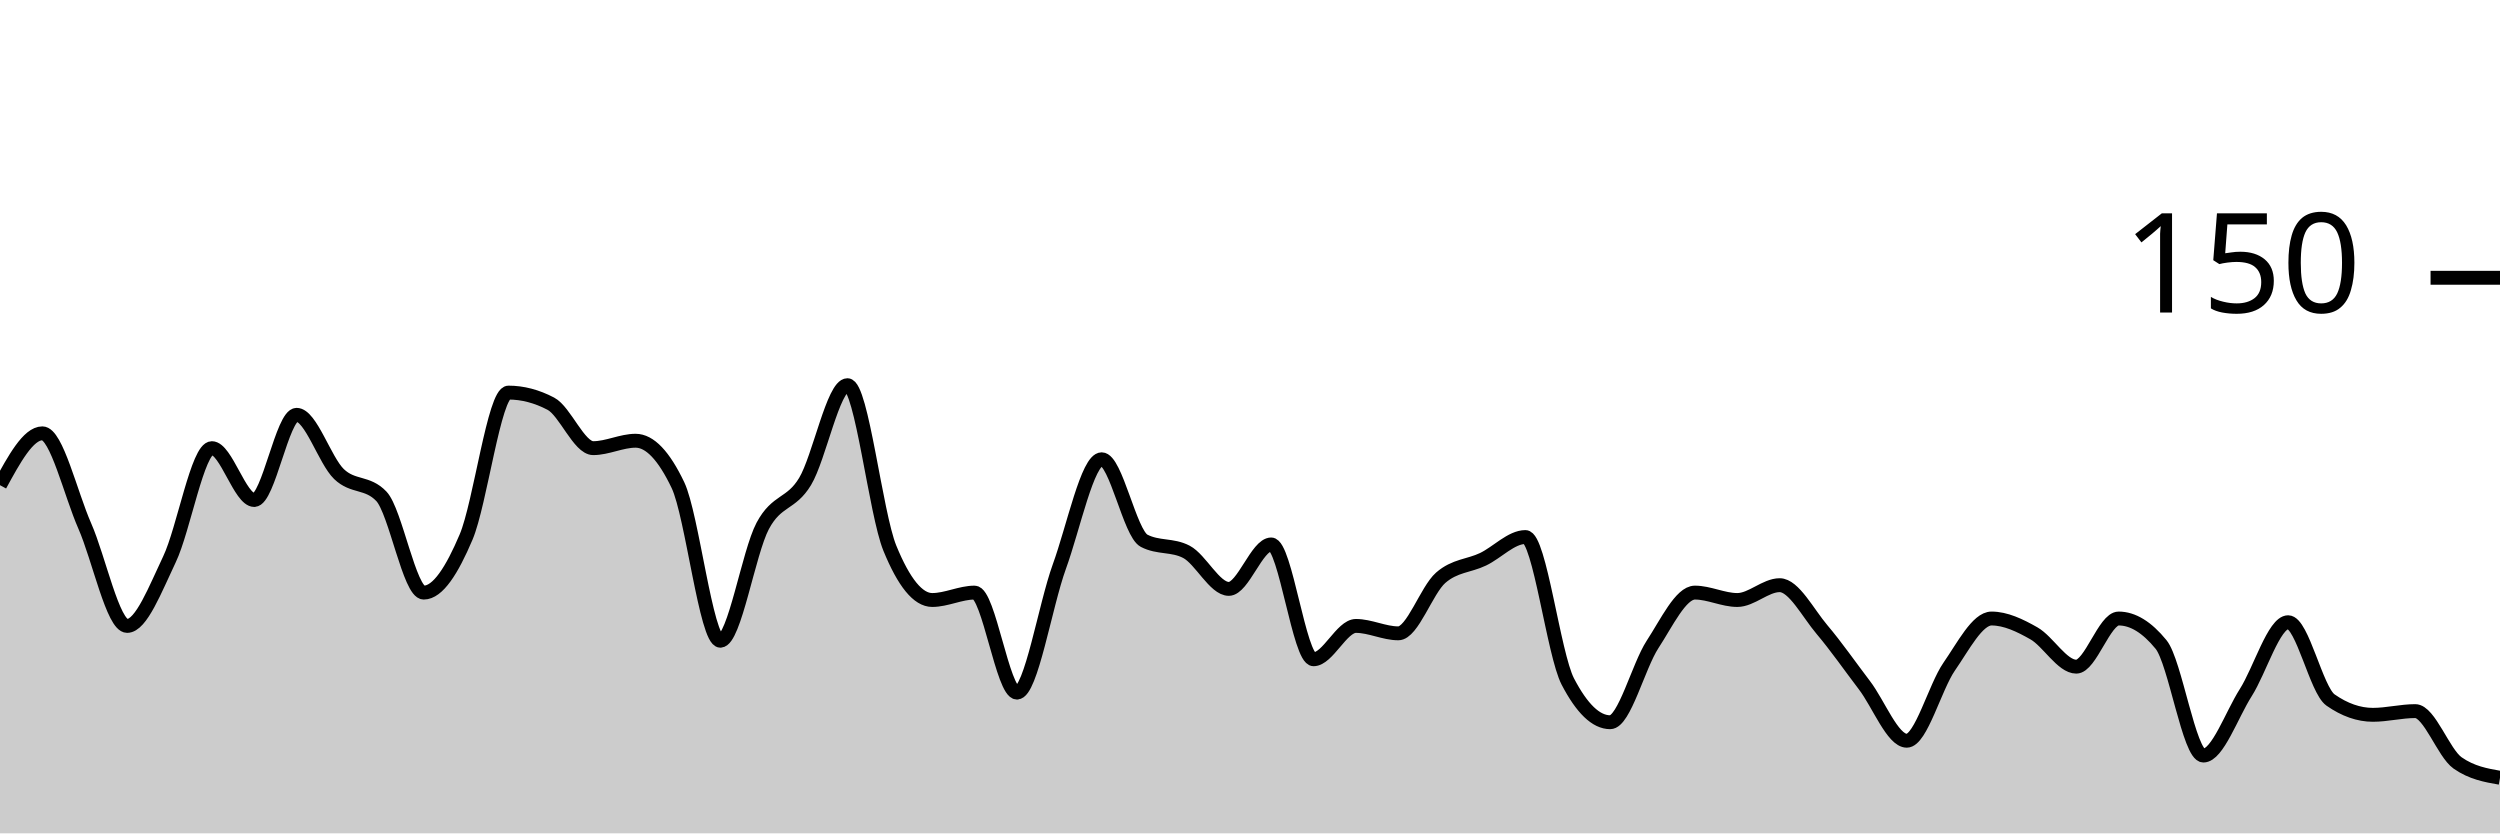
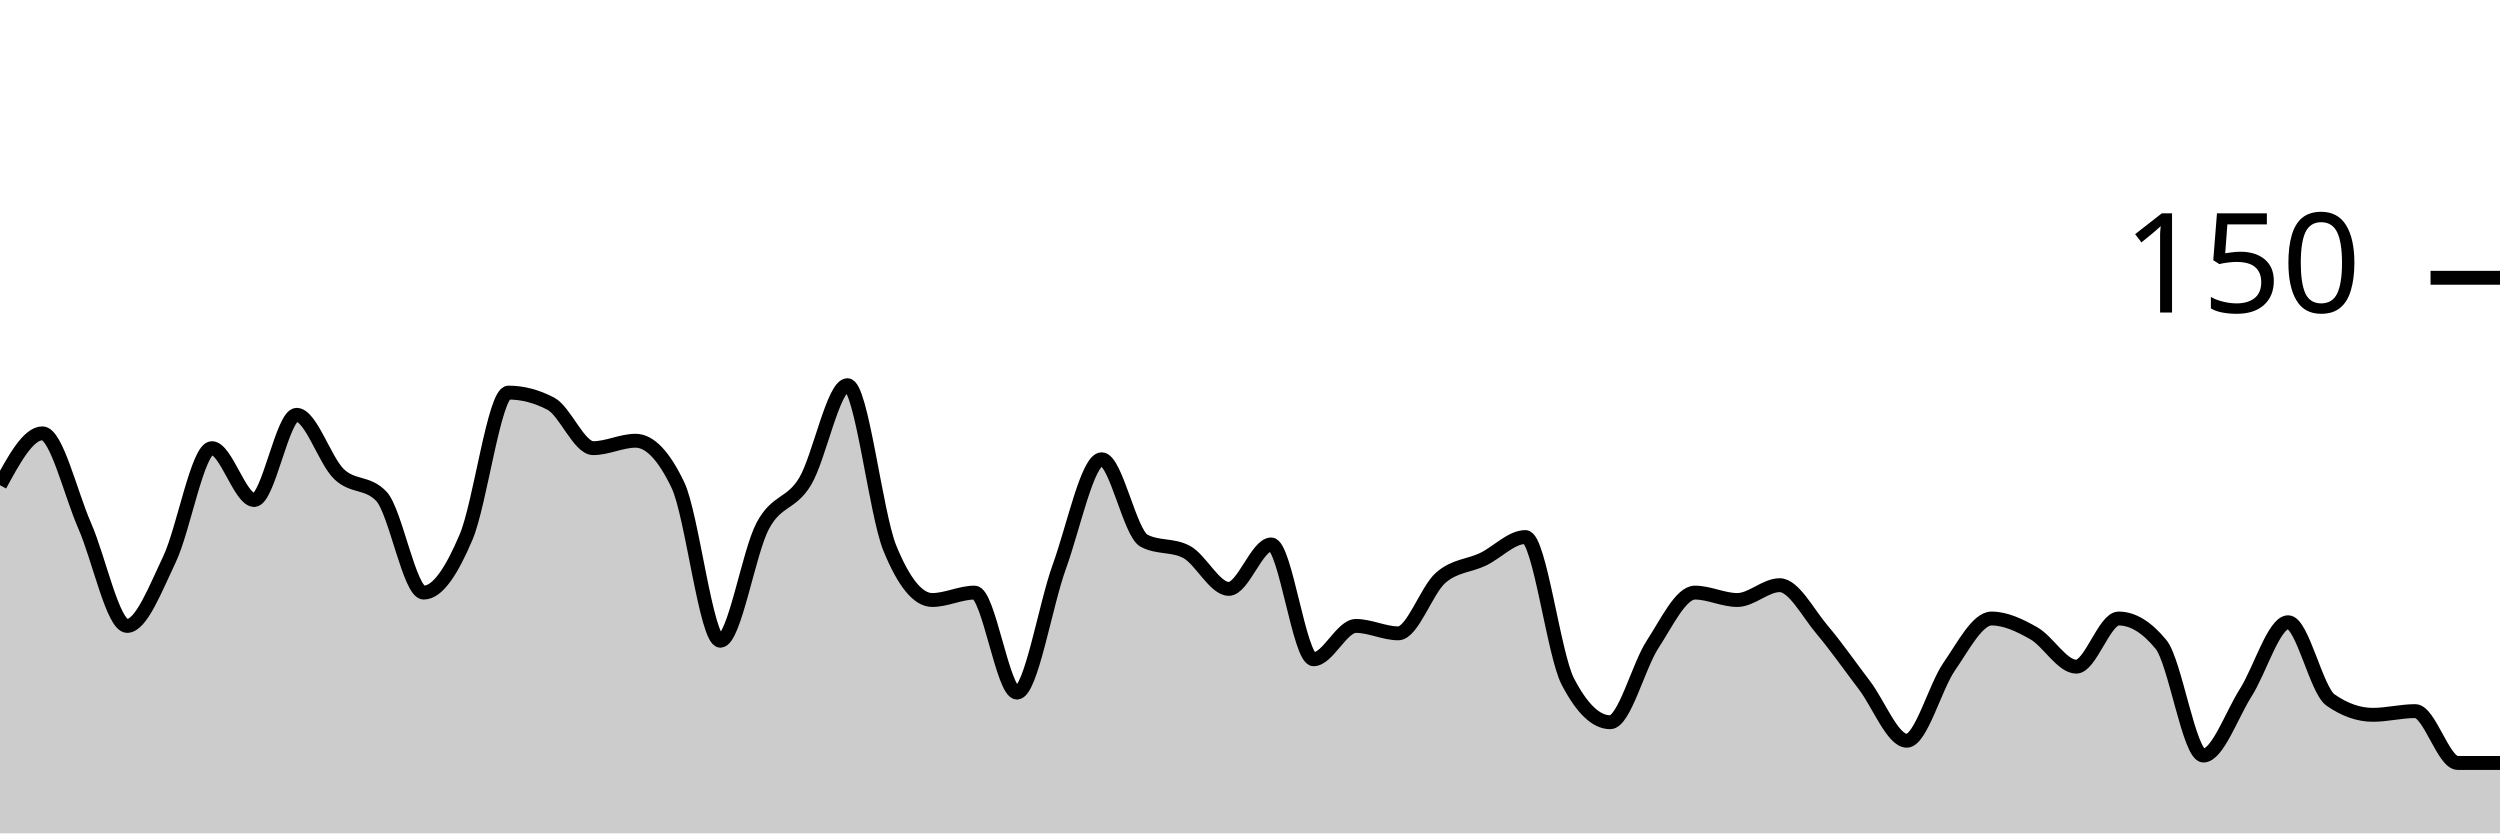
<svg xmlns="http://www.w3.org/2000/svg" viewBox="0 0 180 60">
  <g transform="translate(0,20)">
-     <path class="area" fill="rgba(0, 0, 0, 0.2)" d="M0,14.933C1.017,13.067,2.034,11.2,3.051,11.2C4.068,11.2,5.085,15.556,6.102,17.867C7.119,20.178,8.136,25.067,9.153,25.067C10.169,25.067,11.186,22.4,12.203,20.267C13.22,18.133,14.237,12.267,15.254,12.267C16.271,12.267,17.288,16,18.305,16C19.322,16,20.339,9.867,21.356,9.867C22.373,9.867,23.39,13.156,24.407,14.133C25.424,15.111,26.441,14.667,27.458,15.733C28.475,16.8,29.492,22.667,30.508,22.667C31.525,22.667,32.542,21.067,33.559,18.667C34.576,16.267,35.593,8.267,36.61,8.267C37.627,8.267,38.644,8.533,39.661,9.067C40.678,9.6,41.695,12.267,42.712,12.267C43.729,12.267,44.746,11.733,45.763,11.733C46.78,11.733,47.797,12.8,48.814,14.933C49.831,17.067,50.847,26.133,51.864,26.133C52.881,26.133,53.898,19.778,54.915,17.867C55.932,15.956,56.949,16.356,57.966,14.667C58.983,12.978,60,7.733,61.017,7.733C62.034,7.733,63.051,16.978,64.068,19.467C65.085,21.956,66.102,23.2,67.119,23.2C68.136,23.2,69.153,22.667,70.169,22.667C71.186,22.667,72.203,29.867,73.22,29.867C74.237,29.867,75.254,23.6,76.271,20.8C77.288,18,78.305,13.067,79.322,13.067C80.339,13.067,81.356,18.4,82.373,18.933C83.39,19.467,84.407,19.2,85.424,19.733C86.441,20.267,87.458,22.4,88.475,22.4C89.492,22.4,90.508,19.2,91.525,19.2C92.542,19.2,93.559,27.467,94.576,27.467C95.593,27.467,96.61,25.067,97.627,25.067C98.644,25.067,99.661,25.6,100.678,25.6C101.695,25.6,102.712,22.489,103.729,21.6C104.746,20.711,105.763,20.756,106.78,20.267C107.797,19.778,108.814,18.667,109.831,18.667C110.847,18.667,111.864,27.111,112.881,29.067C113.898,31.022,114.915,32,115.932,32C116.949,32,117.966,27.956,118.983,26.4C120,24.844,121.017,22.667,122.034,22.667C123.051,22.667,124.068,23.2,125.085,23.2C126.102,23.2,127.119,22.133,128.136,22.133C129.153,22.133,130.169,24.133,131.186,25.333C132.203,26.533,133.22,28,134.237,29.333C135.254,30.667,136.271,33.333,137.288,33.333C138.305,33.333,139.322,29.467,140.339,28C141.356,26.533,142.373,24.533,143.39,24.533C144.407,24.533,145.424,25.022,146.441,25.6C147.458,26.178,148.475,28,149.492,28C150.508,28,151.525,24.533,152.542,24.533C153.559,24.533,154.576,25.156,155.593,26.4C156.61,27.644,157.627,34.4,158.644,34.4C159.661,34.4,160.678,31.467,161.695,29.867C162.712,28.267,163.729,24.8,164.746,24.8C165.763,24.8,166.78,29.689,167.797,30.4C168.814,31.111,169.831,31.467,170.847,31.467C171.864,31.467,172.881,31.2,173.898,31.2C174.915,31.2,175.932,34.222,176.949,34.933C177.966,35.644,178.983,35.822,180,36L180,40C178.983,40,177.966,40,176.949,40C175.932,40,174.915,40,173.898,40C172.881,40,171.864,40,170.847,40C169.831,40,168.814,40,167.797,40C166.78,40,165.763,40,164.746,40C163.729,40,162.712,40,161.695,40C160.678,40,159.661,40,158.644,40C157.627,40,156.61,40,155.593,40C154.576,40,153.559,40,152.542,40C151.525,40,150.508,40,149.492,40C148.475,40,147.458,40,146.441,40C145.424,40,144.407,40,143.39,40C142.373,40,141.356,40,140.339,40C139.322,40,138.305,40,137.288,40C136.271,40,135.254,40,134.237,40C133.22,40,132.203,40,131.186,40C130.169,40,129.153,40,128.136,40C127.119,40,126.102,40,125.085,40C124.068,40,123.051,40,122.034,40C121.017,40,120,40,118.983,40C117.966,40,116.949,40,115.932,40C114.915,40,113.898,40,112.881,40C111.864,40,110.847,40,109.831,40C108.814,40,107.797,40,106.78,40C105.763,40,104.746,40,103.729,40C102.712,40,101.695,40,100.678,40C99.661,40,98.644,40,97.627,40C96.61,40,95.593,40,94.576,40C93.559,40,92.542,40,91.525,40C90.508,40,89.492,40,88.475,40C87.458,40,86.441,40,85.424,40C84.407,40,83.39,40,82.373,40C81.356,40,80.339,40,79.322,40C78.305,40,77.288,40,76.271,40C75.254,40,74.237,40,73.22,40C72.203,40,71.186,40,70.169,40C69.153,40,68.136,40,67.119,40C66.102,40,65.085,40,64.068,40C63.051,40,62.034,40,61.017,40C60,40,58.983,40,57.966,40C56.949,40,55.932,40,54.915,40C53.898,40,52.881,40,51.864,40C50.847,40,49.831,40,48.814,40C47.797,40,46.78,40,45.763,40C44.746,40,43.729,40,42.712,40C41.695,40,40.678,40,39.661,40C38.644,40,37.627,40,36.61,40C35.593,40,34.576,40,33.559,40C32.542,40,31.525,40,30.508,40C29.492,40,28.475,40,27.458,40C26.441,40,25.424,40,24.407,40C23.39,40,22.373,40,21.356,40C20.339,40,19.322,40,18.305,40C17.288,40,16.271,40,15.254,40C14.237,40,13.22,40,12.203,40C11.186,40,10.169,40,9.153,40C8.136,40,7.119,40,6.102,40C5.085,40,4.068,40,3.051,40C2.034,40,1.017,40,0,40Z" />
-     <path class="line" stroke="black" fill="none" d="M0,14.933C1.017,13.067,2.034,11.2,3.051,11.2C4.068,11.2,5.085,15.556,6.102,17.867C7.119,20.178,8.136,25.067,9.153,25.067C10.169,25.067,11.186,22.4,12.203,20.267C13.22,18.133,14.237,12.267,15.254,12.267C16.271,12.267,17.288,16,18.305,16C19.322,16,20.339,9.867,21.356,9.867C22.373,9.867,23.39,13.156,24.407,14.133C25.424,15.111,26.441,14.667,27.458,15.733C28.475,16.8,29.492,22.667,30.508,22.667C31.525,22.667,32.542,21.067,33.559,18.667C34.576,16.267,35.593,8.267,36.61,8.267C37.627,8.267,38.644,8.533,39.661,9.067C40.678,9.6,41.695,12.267,42.712,12.267C43.729,12.267,44.746,11.733,45.763,11.733C46.78,11.733,47.797,12.8,48.814,14.933C49.831,17.067,50.847,26.133,51.864,26.133C52.881,26.133,53.898,19.778,54.915,17.867C55.932,15.956,56.949,16.356,57.966,14.667C58.983,12.978,60,7.733,61.017,7.733C62.034,7.733,63.051,16.978,64.068,19.467C65.085,21.956,66.102,23.2,67.119,23.2C68.136,23.2,69.153,22.667,70.169,22.667C71.186,22.667,72.203,29.867,73.22,29.867C74.237,29.867,75.254,23.6,76.271,20.8C77.288,18,78.305,13.067,79.322,13.067C80.339,13.067,81.356,18.4,82.373,18.933C83.39,19.467,84.407,19.2,85.424,19.733C86.441,20.267,87.458,22.4,88.475,22.4C89.492,22.4,90.508,19.2,91.525,19.2C92.542,19.2,93.559,27.467,94.576,27.467C95.593,27.467,96.61,25.067,97.627,25.067C98.644,25.067,99.661,25.6,100.678,25.6C101.695,25.6,102.712,22.489,103.729,21.6C104.746,20.711,105.763,20.756,106.78,20.267C107.797,19.778,108.814,18.667,109.831,18.667C110.847,18.667,111.864,27.111,112.881,29.067C113.898,31.022,114.915,32,115.932,32C116.949,32,117.966,27.956,118.983,26.4C120,24.844,121.017,22.667,122.034,22.667C123.051,22.667,124.068,23.2,125.085,23.2C126.102,23.2,127.119,22.133,128.136,22.133C129.153,22.133,130.169,24.133,131.186,25.333C132.203,26.533,133.22,28,134.237,29.333C135.254,30.667,136.271,33.333,137.288,33.333C138.305,33.333,139.322,29.467,140.339,28C141.356,26.533,142.373,24.533,143.39,24.533C144.407,24.533,145.424,25.022,146.441,25.6C147.458,26.178,148.475,28,149.492,28C150.508,28,151.525,24.533,152.542,24.533C153.559,24.533,154.576,25.156,155.593,26.4C156.61,27.644,157.627,34.4,158.644,34.4C159.661,34.4,160.678,31.467,161.695,29.867C162.712,28.267,163.729,24.8,164.746,24.8C165.763,24.8,166.78,29.689,167.797,30.4C168.814,31.111,169.831,31.467,170.847,31.467C171.864,31.467,172.881,31.2,173.898,31.2C174.915,31.2,175.932,34.222,176.949,34.933C177.966,35.644,178.983,35.822,180,36" />
+     <path class="area" fill="rgba(0, 0, 0, 0.2)" d="M0,14.933C1.017,13.067,2.034,11.2,3.051,11.2C4.068,11.2,5.085,15.556,6.102,17.867C7.119,20.178,8.136,25.067,9.153,25.067C10.169,25.067,11.186,22.4,12.203,20.267C13.22,18.133,14.237,12.267,15.254,12.267C16.271,12.267,17.288,16,18.305,16C19.322,16,20.339,9.867,21.356,9.867C22.373,9.867,23.39,13.156,24.407,14.133C25.424,15.111,26.441,14.667,27.458,15.733C28.475,16.8,29.492,22.667,30.508,22.667C31.525,22.667,32.542,21.067,33.559,18.667C34.576,16.267,35.593,8.267,36.61,8.267C37.627,8.267,38.644,8.533,39.661,9.067C40.678,9.6,41.695,12.267,42.712,12.267C43.729,12.267,44.746,11.733,45.763,11.733C46.78,11.733,47.797,12.8,48.814,14.933C49.831,17.067,50.847,26.133,51.864,26.133C52.881,26.133,53.898,19.778,54.915,17.867C55.932,15.956,56.949,16.356,57.966,14.667C58.983,12.978,60,7.733,61.017,7.733C62.034,7.733,63.051,16.978,64.068,19.467C65.085,21.956,66.102,23.2,67.119,23.2C68.136,23.2,69.153,22.667,70.169,22.667C71.186,22.667,72.203,29.867,73.22,29.867C74.237,29.867,75.254,23.6,76.271,20.8C77.288,18,78.305,13.067,79.322,13.067C80.339,13.067,81.356,18.4,82.373,18.933C83.39,19.467,84.407,19.2,85.424,19.733C86.441,20.267,87.458,22.4,88.475,22.4C89.492,22.4,90.508,19.2,91.525,19.2C92.542,19.2,93.559,27.467,94.576,27.467C95.593,27.467,96.61,25.067,97.627,25.067C98.644,25.067,99.661,25.6,100.678,25.6C101.695,25.6,102.712,22.489,103.729,21.6C104.746,20.711,105.763,20.756,106.78,20.267C107.797,19.778,108.814,18.667,109.831,18.667C110.847,18.667,111.864,27.111,112.881,29.067C113.898,31.022,114.915,32,115.932,32C116.949,32,117.966,27.956,118.983,26.4C120,24.844,121.017,22.667,122.034,22.667C123.051,22.667,124.068,23.2,125.085,23.2C126.102,23.2,127.119,22.133,128.136,22.133C129.153,22.133,130.169,24.133,131.186,25.333C132.203,26.533,133.22,28,134.237,29.333C135.254,30.667,136.271,33.333,137.288,33.333C138.305,33.333,139.322,29.467,140.339,28C141.356,26.533,142.373,24.533,143.39,24.533C144.407,24.533,145.424,25.022,146.441,25.6C147.458,26.178,148.475,28,149.492,28C150.508,28,151.525,24.533,152.542,24.533C153.559,24.533,154.576,25.156,155.593,26.4C156.61,27.644,157.627,34.4,158.644,34.4C159.661,34.4,160.678,31.467,161.695,29.867C162.712,28.267,163.729,24.8,164.746,24.8C165.763,24.8,166.78,29.689,167.797,30.4C168.814,31.111,169.831,31.467,170.847,31.467C171.864,31.467,172.881,31.2,173.898,31.2C174.915,31.2,175.932,34.933,176.949,34.933C177.966,34.933,178.983,34.933,180,34.933L180,40C178.983,40,177.966,40,176.949,40C175.932,40,174.915,40,173.898,40C172.881,40,171.864,40,170.847,40C169.831,40,168.814,40,167.797,40C166.78,40,165.763,40,164.746,40C163.729,40,162.712,40,161.695,40C160.678,40,159.661,40,158.644,40C157.627,40,156.61,40,155.593,40C154.576,40,153.559,40,152.542,40C151.525,40,150.508,40,149.492,40C148.475,40,147.458,40,146.441,40C145.424,40,144.407,40,143.39,40C142.373,40,141.356,40,140.339,40C139.322,40,138.305,40,137.288,40C136.271,40,135.254,40,134.237,40C133.22,40,132.203,40,131.186,40C130.169,40,129.153,40,128.136,40C127.119,40,126.102,40,125.085,40C124.068,40,123.051,40,122.034,40C121.017,40,120,40,118.983,40C117.966,40,116.949,40,115.932,40C114.915,40,113.898,40,112.881,40C111.864,40,110.847,40,109.831,40C108.814,40,107.797,40,106.78,40C105.763,40,104.746,40,103.729,40C102.712,40,101.695,40,100.678,40C99.661,40,98.644,40,97.627,40C96.61,40,95.593,40,94.576,40C93.559,40,92.542,40,91.525,40C90.508,40,89.492,40,88.475,40C87.458,40,86.441,40,85.424,40C84.407,40,83.39,40,82.373,40C81.356,40,80.339,40,79.322,40C78.305,40,77.288,40,76.271,40C75.254,40,74.237,40,73.22,40C72.203,40,71.186,40,70.169,40C69.153,40,68.136,40,67.119,40C66.102,40,65.085,40,64.068,40C63.051,40,62.034,40,61.017,40C60,40,58.983,40,57.966,40C56.949,40,55.932,40,54.915,40C53.898,40,52.881,40,51.864,40C50.847,40,49.831,40,48.814,40C47.797,40,46.78,40,45.763,40C44.746,40,43.729,40,42.712,40C41.695,40,40.678,40,39.661,40C38.644,40,37.627,40,36.61,40C35.593,40,34.576,40,33.559,40C32.542,40,31.525,40,30.508,40C29.492,40,28.475,40,27.458,40C26.441,40,25.424,40,24.407,40C23.39,40,22.373,40,21.356,40C20.339,40,19.322,40,18.305,40C17.288,40,16.271,40,15.254,40C14.237,40,13.22,40,12.203,40C11.186,40,10.169,40,9.153,40C8.136,40,7.119,40,6.102,40C5.085,40,4.068,40,3.051,40C2.034,40,1.017,40,0,40Z" />
+     <path class="line" stroke="black" fill="none" d="M0,14.933C1.017,13.067,2.034,11.2,3.051,11.2C4.068,11.2,5.085,15.556,6.102,17.867C7.119,20.178,8.136,25.067,9.153,25.067C10.169,25.067,11.186,22.4,12.203,20.267C13.22,18.133,14.237,12.267,15.254,12.267C16.271,12.267,17.288,16,18.305,16C19.322,16,20.339,9.867,21.356,9.867C22.373,9.867,23.39,13.156,24.407,14.133C25.424,15.111,26.441,14.667,27.458,15.733C28.475,16.8,29.492,22.667,30.508,22.667C31.525,22.667,32.542,21.067,33.559,18.667C34.576,16.267,35.593,8.267,36.61,8.267C37.627,8.267,38.644,8.533,39.661,9.067C40.678,9.6,41.695,12.267,42.712,12.267C43.729,12.267,44.746,11.733,45.763,11.733C46.78,11.733,47.797,12.8,48.814,14.933C49.831,17.067,50.847,26.133,51.864,26.133C52.881,26.133,53.898,19.778,54.915,17.867C55.932,15.956,56.949,16.356,57.966,14.667C58.983,12.978,60,7.733,61.017,7.733C62.034,7.733,63.051,16.978,64.068,19.467C65.085,21.956,66.102,23.2,67.119,23.2C68.136,23.2,69.153,22.667,70.169,22.667C71.186,22.667,72.203,29.867,73.22,29.867C74.237,29.867,75.254,23.6,76.271,20.8C77.288,18,78.305,13.067,79.322,13.067C80.339,13.067,81.356,18.4,82.373,18.933C83.39,19.467,84.407,19.2,85.424,19.733C86.441,20.267,87.458,22.4,88.475,22.4C89.492,22.4,90.508,19.2,91.525,19.2C92.542,19.2,93.559,27.467,94.576,27.467C95.593,27.467,96.61,25.067,97.627,25.067C98.644,25.067,99.661,25.6,100.678,25.6C101.695,25.6,102.712,22.489,103.729,21.6C104.746,20.711,105.763,20.756,106.78,20.267C107.797,19.778,108.814,18.667,109.831,18.667C110.847,18.667,111.864,27.111,112.881,29.067C113.898,31.022,114.915,32,115.932,32C116.949,32,117.966,27.956,118.983,26.4C120,24.844,121.017,22.667,122.034,22.667C123.051,22.667,124.068,23.2,125.085,23.2C126.102,23.2,127.119,22.133,128.136,22.133C129.153,22.133,130.169,24.133,131.186,25.333C132.203,26.533,133.22,28,134.237,29.333C135.254,30.667,136.271,33.333,137.288,33.333C138.305,33.333,139.322,29.467,140.339,28C141.356,26.533,142.373,24.533,143.39,24.533C144.407,24.533,145.424,25.022,146.441,25.6C147.458,26.178,148.475,28,149.492,28C150.508,28,151.525,24.533,152.542,24.533C153.559,24.533,154.576,25.156,155.593,26.4C156.61,27.644,157.627,34.4,158.644,34.4C159.661,34.4,160.678,31.467,161.695,29.867C162.712,28.267,163.729,24.8,164.746,24.8C165.763,24.8,166.78,29.689,167.797,30.4C168.814,31.111,169.831,31.467,170.847,31.467C171.864,31.467,172.881,31.2,173.898,31.2C174.915,31.2,175.932,34.933,176.949,34.933C177.966,34.933,178.983,34.933,180,34.933" />
    <path class="axis-ceiling" stroke-width="1" stroke="black" fill="none" d="M175,0L180,0" />
    <text class="axis-ceiling-label" font-family="sans-serif" text-anchor="end" font-size="10px" x="170" y="2.5">150</text>
  </g>
</svg>
